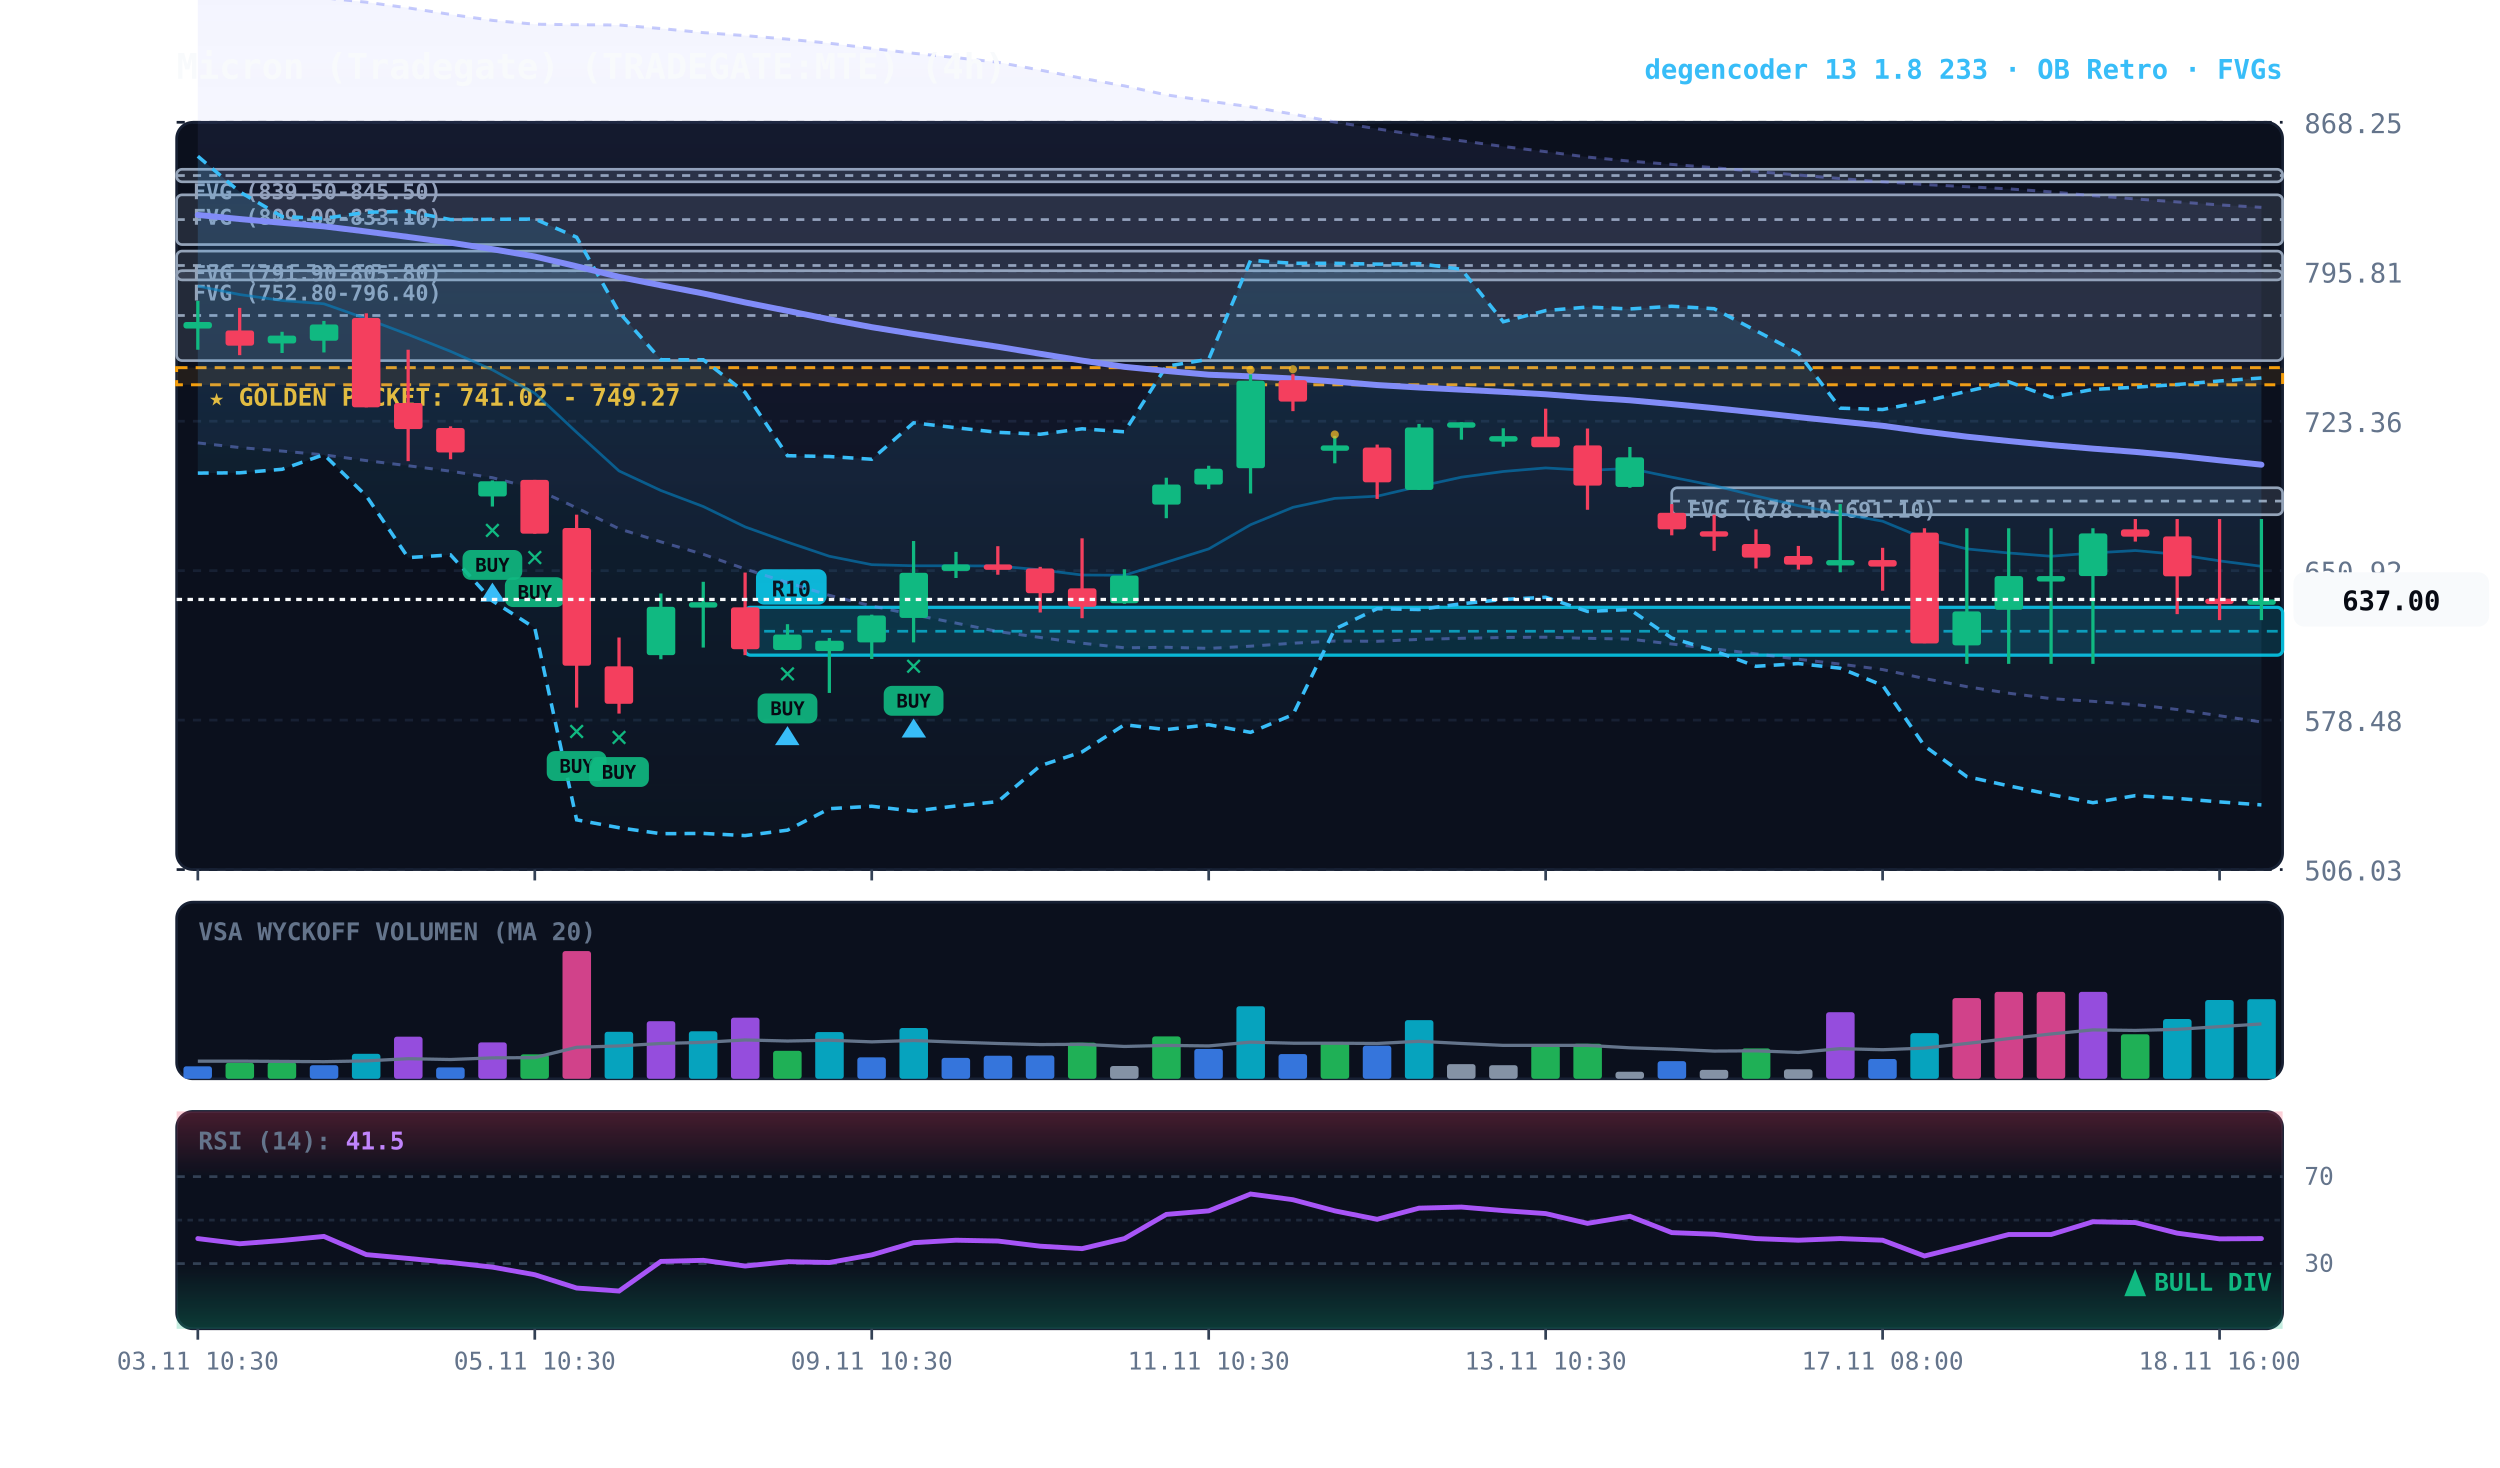
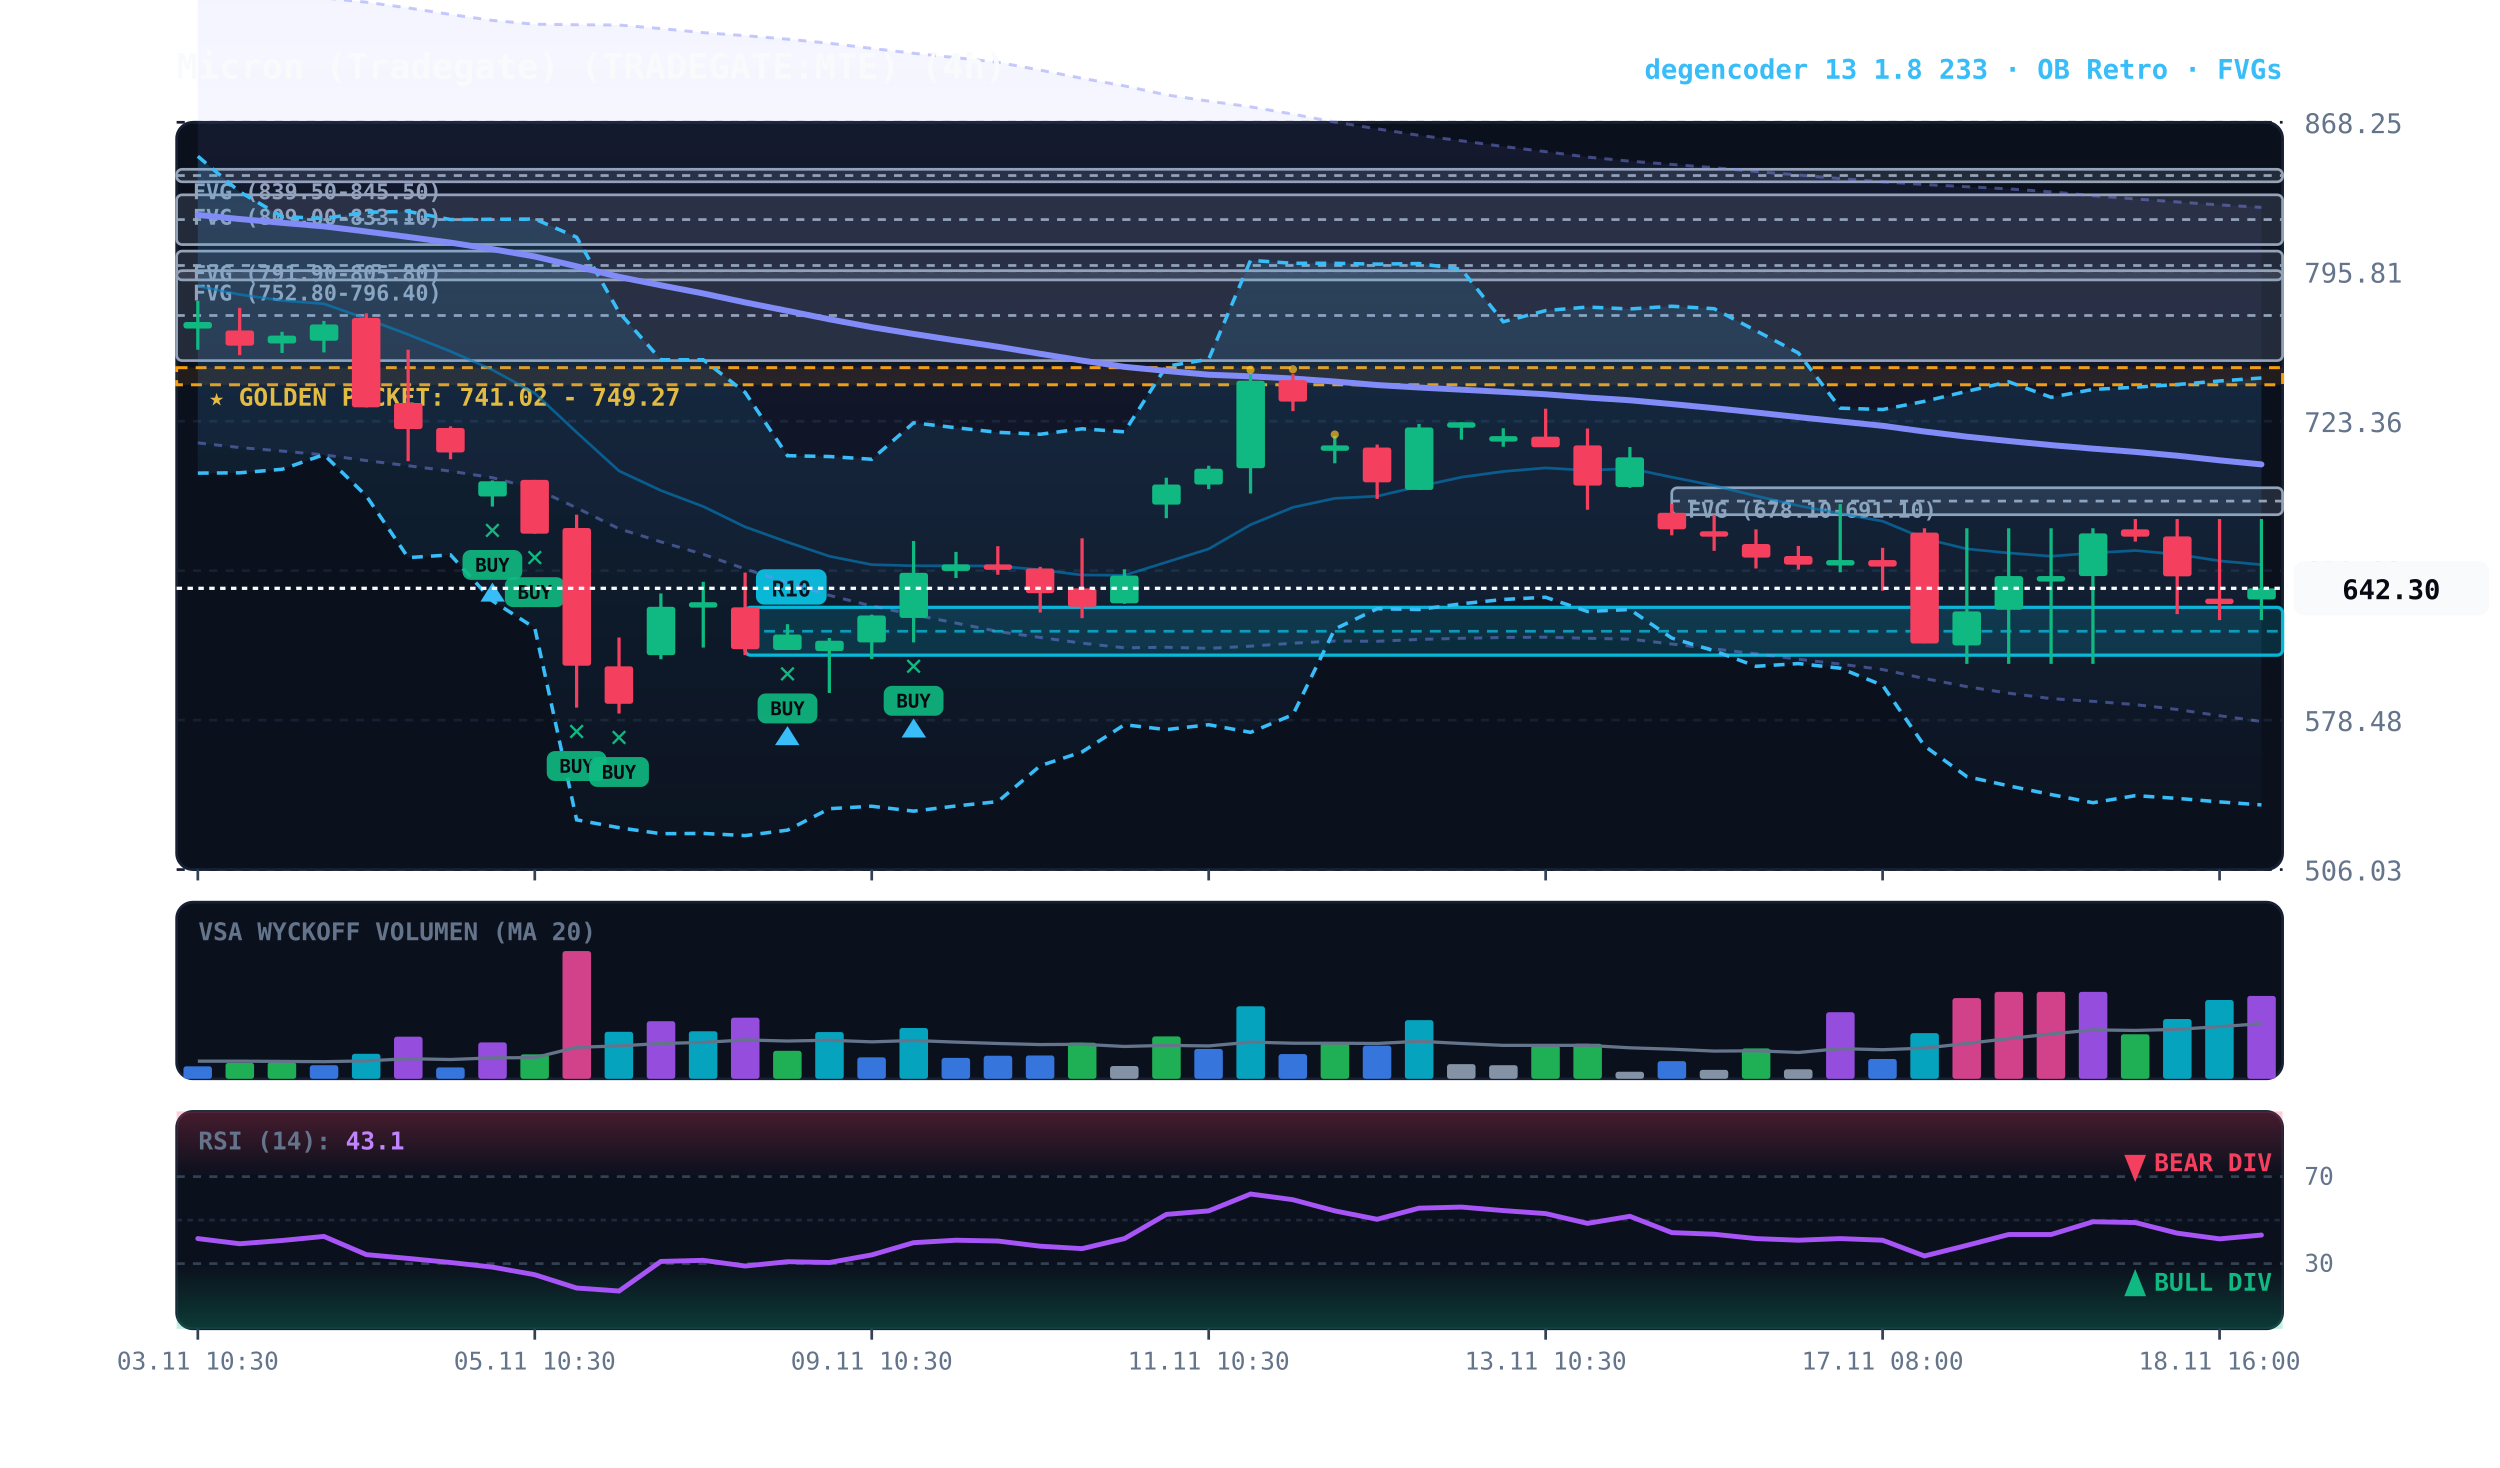
<svg xmlns="http://www.w3.org/2000/svg" viewBox="0 0 920 540" width="100%" height="100%" style="background:#070a13; font-family:'JetBrains Mono', monospace;">
  <defs>
    <linearGradient id="cloud-grad" x1="0%" y1="0%" x2="0%" y2="100%">
      <stop offset="0%" stop-color="#38bdf8" stop-opacity="0.14" />
      <stop offset="100%" stop-color="#38bdf8" stop-opacity="0.02" />
    </linearGradient>
    <linearGradient id="rfe-cloud" x1="0%" y1="0%" x2="0%" y2="100%">
      <stop offset="0%" stop-color="#818cf8" stop-opacity="0.09" />
      <stop offset="100%" stop-color="#818cf8" stop-opacity="0.02" />
    </linearGradient>
    <linearGradient id="rsi-overbought" x1="0%" y1="0%" x2="0%" y2="100%">
      <stop offset="0%" stop-color="#f43f5e" stop-opacity="0.25" />
      <stop offset="100%" stop-color="#f43f5e" stop-opacity="0.0" />
    </linearGradient>
    <linearGradient id="rsi-oversold" x1="0%" y1="0%" x2="0%" y2="100%">
      <stop offset="0%" stop-color="#10b981" stop-opacity="0.0" />
      <stop offset="100%" stop-color="#10b981" stop-opacity="0.25" />
    </linearGradient>
  </defs>
  <rect x="65" y="45" width="775" height="275" fill="#0b101d" rx="6" stroke="#172033" stroke-width="1" />
  <rect x="65" y="332" width="775" height="65" fill="#0b101d" rx="6" stroke="#172033" stroke-width="1" />
  <rect x="65" y="409" width="775" height="80" fill="#0b101d" rx="6" stroke="#172033" stroke-width="1" />
  <line x1="65" y1="320.0" x2="840" y2="320.0" stroke="#172033" stroke-dasharray="3,3" stroke-width="1" />
  <text x="848" y="324.0" fill="#64748b" font-size="10" text-anchor="start">506.03</text>
  <line x1="65" y1="265.0" x2="840" y2="265.0" stroke="#172033" stroke-dasharray="3,3" stroke-width="1" />
  <text x="848" y="269.0" fill="#64748b" font-size="10" text-anchor="start">578.48</text>
  <line x1="65" y1="210.0" x2="840" y2="210.0" stroke="#172033" stroke-dasharray="3,3" stroke-width="1" />
  <text x="848" y="214.0" fill="#64748b" font-size="10" text-anchor="start">650.92</text>
  <line x1="65" y1="155.0" x2="840" y2="155.0" stroke="#172033" stroke-dasharray="3,3" stroke-width="1" />
  <text x="848" y="159.0" fill="#64748b" font-size="10" text-anchor="start">723.36</text>
  <line x1="65" y1="100.0" x2="840" y2="100.0" stroke="#172033" stroke-dasharray="3,3" stroke-width="1" />
  <text x="848" y="104.0" fill="#64748b" font-size="10" text-anchor="start">795.81</text>
  <line x1="65" y1="45.0" x2="840" y2="45.0" stroke="#172033" stroke-dasharray="3,3" stroke-width="1" />
  <text x="848" y="49.0" fill="#64748b" font-size="10" text-anchor="start">868.25</text>
  <rect x="65" y="135.3" width="775" height="6.3" fill="rgba(245, 158, 11, 0.10)" stroke="#f59e0b" stroke-dasharray="4,3" stroke-width="1.1" />
  <text x="77" y="149.3" fill="#fbbf24" font-size="9" font-weight="bold">★ GOLDEN POCKET: 741.02 - 749.27</text>
  <rect x="615.2" y="179.5" width="224.8" height="9.9" fill="rgba(148, 163, 184, 0.18)" stroke="#94a3b8" stroke-width="1" rx="2" />
  <line x1="615.2" y1="184.4" x2="840" y2="184.4" stroke="#94a3b8" stroke-dasharray="3,3" stroke-width="1" />
  <text x="621.2" y="190.5" fill="#94a3b8" font-size="8" font-weight="bold">FVG (678.10-691.10)</text>
  <rect x="65.0" y="99.6" width="775.0" height="33.1" fill="rgba(148, 163, 184, 0.18)" stroke="#94a3b8" stroke-width="1" rx="2" />
  <line x1="65.0" y1="116.1" x2="840" y2="116.1" stroke="#94a3b8" stroke-dasharray="3,3" stroke-width="1" />
  <text x="71.0" y="110.6" fill="#94a3b8" font-size="8" font-weight="bold">FVG (752.80-796.40)</text>
  <rect x="65.0" y="92.4" width="775.0" height="10.6" fill="rgba(148, 163, 184, 0.18)" stroke="#94a3b8" stroke-width="1" rx="2" />
  <line x1="65.0" y1="97.7" x2="840" y2="97.7" stroke="#94a3b8" stroke-dasharray="3,3" stroke-width="1" />
  <text x="71.0" y="103.4" fill="#94a3b8" font-size="8" font-weight="bold">FVG (791.90-805.80)</text>
  <rect x="65.0" y="71.7" width="775.0" height="18.3" fill="rgba(148, 163, 184, 0.18)" stroke="#94a3b8" stroke-width="1" rx="2" />
  <line x1="65.0" y1="80.8" x2="840" y2="80.8" stroke="#94a3b8" stroke-dasharray="3,3" stroke-width="1" />
  <text x="71.0" y="82.7" fill="#94a3b8" font-size="8" font-weight="bold">FVG (809.00-833.10)</text>
  <rect x="65.0" y="62.3" width="775.0" height="4.6" fill="rgba(148, 163, 184, 0.18)" stroke="#94a3b8" stroke-width="1" rx="2" />
  <line x1="65.0" y1="64.6" x2="840" y2="64.6" stroke="#94a3b8" stroke-dasharray="3,3" stroke-width="1" />
  <text x="71.0" y="73.3" fill="#94a3b8" font-size="8" font-weight="bold">FVG (839.50-845.50)</text>
  <rect x="274.2" y="223.5" width="565.8" height="17.6" fill="rgba(6, 182, 212, 0.18)" stroke="#06b6d4" stroke-width="1.2" rx="2" />
  <line x1="274.2" y1="232.3" x2="840" y2="232.3" stroke="#06b6d4" stroke-dasharray="4,3" stroke-width="1.0" opacity="0.8" />
  <rect x="278.2" y="209.5" width="26" height="13" fill="#06b6d4" rx="3" />
  <text x="291.2" y="219.5" fill="#070a13" font-size="8" font-weight="bold" text-anchor="middle">R10</text>
-   <polygon points="72.8,-4.9 88.2,-3.5 103.8,-2.1 119.2,-0.8 134.8,0.8 150.2,2.9 165.8,5.3 181.2,7.5 196.8,8.9 212.2,9.1 227.8,9.2 243.2,10.5 258.8,12.0 274.2,13.1 289.8,14.4 305.2,15.9 320.8,17.8 336.2,19.6 351.8,21.2 367.2,22.9 382.8,25.8 398.2,28.8 413.8,31.6 429.2,34.9 444.8,37.2 460.2,39.3 475.8,42.0 491.2,44.9 506.8,47.4 522.2,49.8 537.8,51.8 553.2,53.9 568.8,55.8 584.2,57.8 599.8,59.3 615.2,60.5 630.8,61.7 646.2,63.1 661.8,64.4 677.2,65.7 692.8,66.9 708.2,67.9 723.8,68.7 739.2,69.5 754.8,70.6 770.2,72.0 785.8,73.2 801.2,74.3 816.8,75.4 832.2,76.3 832.2,265.7 816.8,263.4 801.2,261.1 785.8,259.3 770.2,258.1 754.8,257.1 739.2,255.1 723.8,252.7 708.2,249.7 692.8,246.4 677.2,244.4 661.8,242.6 646.2,240.6 630.8,238.8 615.2,237.0 599.8,235.2 584.2,234.9 568.8,234.5 553.2,234.6 537.8,234.9 522.2,235.3 506.8,236.0 491.2,235.9 475.8,236.7 460.2,237.8 444.8,238.6 429.2,238.2 413.8,238.4 398.2,236.7 382.8,234.6 367.2,232.4 351.8,229.3 336.2,226.2 320.8,223.0 305.2,219.1 289.8,214.4 274.2,209.4 258.8,204.0 243.2,199.4 227.8,194.6 212.2,186.9 196.8,179.8 181.2,175.8 165.8,173.4 150.2,171.4 134.8,169.5 119.2,167.4 103.8,166.0 88.2,164.7 72.8,163.0" fill="url(#rfe-cloud)" />
+   <polygon points="72.8,-4.9 88.2,-3.5 103.8,-2.1 119.2,-0.8 134.8,0.8 150.2,2.9 165.8,5.3 181.2,7.5 196.8,8.9 212.2,9.1 227.8,9.2 243.2,10.5 258.8,12.0 274.2,13.1 289.8,14.4 305.2,15.9 320.8,17.8 336.2,19.6 351.8,21.2 367.2,22.9 382.8,25.8 398.2,28.8 413.8,31.6 429.2,34.9 444.8,37.2 460.2,39.3 475.8,42.0 491.2,44.9 506.8,47.4 522.2,49.8 537.8,51.8 553.2,53.9 568.8,55.8 584.2,57.8 599.8,59.3 615.2,60.5 630.8,61.7 646.2,63.1 661.8,64.4 677.2,65.7 692.8,66.9 708.2,67.9 723.8,68.7 739.2,69.5 754.8,70.6 770.2,72.0 785.8,73.2 801.2,74.3 816.8,75.4 832.2,76.3 832.2,265.5 816.8,263.4 801.2,261.1 785.8,259.3 770.2,258.1 754.8,257.1 739.2,255.1 723.8,252.7 708.2,249.7 692.8,246.4 677.2,244.4 661.8,242.6 646.2,240.6 630.8,238.8 615.2,237.0 599.8,235.2 584.2,234.9 568.8,234.5 553.2,234.6 537.8,234.9 522.2,235.3 506.8,236.0 491.2,235.9 475.8,236.7 460.2,237.8 444.8,238.6 429.2,238.2 413.8,238.4 398.2,236.7 382.8,234.6 367.2,232.4 351.8,229.3 336.2,226.2 320.8,223.0 305.2,219.1 289.8,214.4 274.2,209.4 258.8,204.0 243.2,199.4 227.8,194.6 212.2,186.9 196.8,179.8 181.2,175.8 165.8,173.4 150.2,171.4 134.8,169.5 119.2,167.4 103.8,166.0 88.2,164.7 72.8,163.0" fill="url(#rfe-cloud)" />
  <polyline points="72.8,-4.9 88.2,-3.5 103.8,-2.1 119.2,-0.8 134.8,0.8 150.2,2.9 165.8,5.3 181.2,7.5 196.8,8.9 212.2,9.1 227.8,9.2 243.2,10.5 258.8,12.0 274.2,13.1 289.8,14.4 305.2,15.9 320.8,17.8 336.2,19.6 351.8,21.2 367.2,22.9 382.8,25.8 398.2,28.8 413.8,31.6 429.2,34.9 444.8,37.2 460.2,39.3 475.8,42.0 491.2,44.9 506.8,47.4 522.2,49.8 537.8,51.8 553.2,53.9 568.8,55.8 584.2,57.8 599.8,59.3 615.2,60.5 630.8,61.7 646.2,63.1 661.8,64.4 677.2,65.7 692.8,66.9 708.2,67.9 723.8,68.7 739.2,69.5 754.8,70.6 770.2,72.0 785.8,73.2 801.2,74.3 816.8,75.4 832.2,76.3" fill="none" stroke="#818cf8" stroke-width="1.1" stroke-opacity="0.45" stroke-dasharray="3,3" />
-   <polyline points="72.8,163.0 88.2,164.7 103.8,166.0 119.2,167.4 134.8,169.5 150.2,171.4 165.8,173.4 181.2,175.8 196.8,179.8 212.2,186.9 227.8,194.6 243.2,199.4 258.8,204.0 274.2,209.4 289.8,214.4 305.2,219.1 320.8,223.0 336.2,226.2 351.8,229.3 367.2,232.4 382.8,234.6 398.2,236.7 413.8,238.4 429.2,238.2 444.8,238.6 460.2,237.8 475.8,236.7 491.2,235.9 506.8,236.0 522.2,235.3 537.8,234.9 553.2,234.6 568.8,234.5 584.2,234.9 599.8,235.2 615.2,237.0 630.8,238.8 646.2,240.6 661.8,242.6 677.2,244.4 692.8,246.4 708.2,249.7 723.8,252.7 739.2,255.1 754.8,257.1 770.2,258.1 785.8,259.3 801.2,261.1 816.8,263.4 832.2,265.7" fill="none" stroke="#818cf8" stroke-width="1.1" stroke-opacity="0.45" stroke-dasharray="3,3" />
+   <polyline points="72.8,163.0 88.2,164.7 103.8,166.0 119.2,167.4 134.8,169.5 150.2,171.4 165.8,173.4 181.2,175.8 196.8,179.8 212.2,186.9 227.8,194.6 243.2,199.4 258.8,204.0 274.2,209.4 289.8,214.4 305.2,219.1 320.8,223.0 336.2,226.2 351.8,229.3 367.2,232.4 382.8,234.6 398.2,236.7 413.8,238.4 429.2,238.2 444.8,238.6 460.2,237.8 475.8,236.7 491.2,235.9 506.8,236.0 522.2,235.3 537.8,234.9 553.2,234.6 568.8,234.5 584.2,234.9 599.8,235.2 615.2,237.0 630.8,238.8 646.2,240.6 661.8,242.6 677.2,244.4 692.8,246.4 708.2,249.7 723.8,252.7 739.2,255.1 754.8,257.1 770.2,258.1 785.8,259.3 801.2,261.1 816.8,263.4 832.2,265.5" fill="none" stroke="#818cf8" stroke-width="1.1" stroke-opacity="0.45" stroke-dasharray="3,3" />
  <polygon points="72.8,57.5 88.2,70.6 103.8,79.7 119.2,80.4 134.8,78.1 150.2,77.8 165.8,80.8 181.2,80.7 196.8,80.6 212.2,87.3 227.8,114.9 243.2,132.4 258.8,132.4 274.2,144.4 289.8,167.7 305.2,168.0 320.8,169.0 336.2,155.6 351.8,157.4 367.2,159.1 382.8,159.8 398.2,157.8 413.8,158.9 429.2,134.8 444.8,132.2 460.2,95.8 475.8,96.9 491.2,96.9 506.8,97.2 522.2,97.0 537.8,99.1 553.2,118.4 568.8,114.3 584.2,113.0 599.8,113.7 615.2,112.7 630.8,113.6 646.2,121.7 661.8,129.9 677.2,150.2 692.8,150.7 708.2,147.7 723.8,144.0 739.2,140.5 754.8,146.2 770.2,143.3 785.8,142.5 801.2,141.5 816.8,140.2 832.2,139.1 832.2,296.2 816.8,295.1 801.2,293.8 785.8,292.8 770.2,295.4 754.8,292.4 739.2,289.2 723.8,285.8 708.2,274.5 692.8,252.2 677.2,245.9 661.8,244.2 646.2,245.2 630.8,239.5 615.2,234.8 599.8,224.3 584.2,225.0 568.8,219.8 553.2,220.6 537.8,222.2 522.2,224.3 506.8,224.0 491.2,231.5 475.8,263.0 460.2,269.5 444.8,266.7 429.2,268.5 413.8,266.7 398.2,276.7 382.8,281.8 367.2,295.0 351.8,296.6 336.2,298.5 320.8,296.7 305.2,297.6 289.8,305.5 274.2,307.5 258.8,306.7 243.2,306.8 227.8,304.6 212.2,301.7 196.8,231.1 181.2,221.1 165.8,204.2 150.2,205.2 134.8,182.5 119.2,167.3 103.8,172.7 88.2,174.0 72.8,174.1" fill="url(#cloud-grad)" />
  <polyline points="72.8,57.5 88.2,70.6 103.8,79.7 119.2,80.4 134.8,78.1 150.2,77.8 165.8,80.8 181.2,80.7 196.8,80.6 212.2,87.3 227.8,114.9 243.2,132.4 258.8,132.4 274.2,144.4 289.8,167.7 305.2,168.0 320.8,169.0 336.2,155.6 351.8,157.4 367.2,159.1 382.8,159.8 398.2,157.8 413.8,158.9 429.2,134.8 444.8,132.2 460.2,95.8 475.8,96.9 491.2,96.9 506.8,97.2 522.2,97.0 537.8,99.1 553.2,118.4 568.8,114.3 584.2,113.0 599.8,113.7 615.2,112.7 630.8,113.6 646.2,121.7 661.8,129.9 677.2,150.2 692.8,150.7 708.2,147.7 723.8,144.0 739.2,140.5 754.8,146.2 770.2,143.3 785.8,142.5 801.2,141.5 816.8,140.2 832.2,139.1" fill="none" stroke="#38bdf8" stroke-width="1.3" stroke-dasharray="4,3" />
  <polyline points="72.8,174.1 88.2,174.0 103.8,172.7 119.2,167.3 134.8,182.5 150.2,205.2 165.8,204.2 181.2,221.1 196.8,231.1 212.2,301.7 227.8,304.6 243.2,306.8 258.8,306.7 274.2,307.5 289.8,305.5 305.2,297.6 320.8,296.7 336.2,298.5 351.8,296.6 367.2,295.0 382.8,281.8 398.2,276.7 413.8,266.7 429.2,268.5 444.8,266.7 460.2,269.5 475.8,263.0 491.2,231.5 506.8,224.0 522.2,224.3 537.8,222.2 553.2,220.6 568.8,219.8 584.2,225.0 599.8,224.3 615.2,234.8 630.8,239.5 646.2,245.2 661.8,244.2 677.2,245.9 692.8,252.2 708.2,274.5 723.8,285.8 739.2,289.2 754.8,292.4 770.2,295.4 785.8,292.8 801.2,293.8 816.8,295.1 832.2,296.2" fill="none" stroke="#38bdf8" stroke-width="1.3" stroke-dasharray="4,3" />
-   <polyline points="72.8,105.3 88.2,108.4 103.8,110.6 119.2,111.8 134.8,117.3 150.2,123.1 165.8,129.3 181.2,136.1 196.8,144.7 212.2,159.1 227.8,173.3 243.2,180.5 258.8,186.4 274.2,193.9 289.8,199.5 305.2,204.7 320.8,207.8 336.2,208.2 351.8,208.2 367.2,208.3 382.8,209.7 398.2,211.6 413.8,211.7 429.2,206.9 444.8,202.0 460.2,193.1 475.8,186.7 491.2,183.4 506.8,182.6 522.2,179.0 537.8,175.6 553.2,173.5 568.8,172.2 584.2,173.1 599.8,172.4 615.2,175.6 630.8,178.7 646.2,182.5 661.8,186.1 677.2,189.0 692.8,191.8 708.2,198.2 723.8,202.0 739.2,203.5 754.8,204.7 770.2,203.5 785.8,202.6 801.2,204.0 816.8,206.4 832.2,208.4" fill="none" stroke="#0284c7" stroke-width="1.0" stroke-opacity="0.6" />
-   <polyline points="72.8,79.1 88.2,80.6 103.8,82.0 119.2,83.3 134.8,85.2 150.2,87.2 165.8,89.3 181.2,91.7 196.8,94.4 212.2,98.0 227.8,101.9 243.2,105.0 258.8,108.0 274.2,111.3 289.8,114.4 305.2,117.5 320.8,120.4 336.2,122.9 351.8,125.3 367.2,127.6 382.8,130.2 398.2,132.7 413.8,135.0 429.2,136.5 444.8,137.9 460.2,138.5 475.8,139.3 491.2,140.4 506.8,141.7 522.2,142.6 537.8,143.4 553.2,144.2 568.8,145.1 584.2,146.3 599.8,147.3 615.2,148.7 630.8,150.2 646.2,151.8 661.8,153.5 677.2,155.1 692.8,156.7 708.2,158.8 723.8,160.7 739.2,162.3 754.8,163.8 770.2,165.1 785.8,166.3 801.2,167.7 816.8,169.4 832.2,171.0" fill="none" stroke="#818cf8" stroke-width="2.2" stroke-linecap="round" />
+   <polyline points="72.8,105.3 88.2,108.4 103.8,110.6 119.2,111.8 134.8,117.3 150.2,123.1 165.8,129.3 181.2,136.1 196.8,144.7 212.2,159.1 227.8,173.3 243.2,180.5 258.8,186.4 274.2,193.9 289.8,199.5 305.2,204.7 320.8,207.8 336.2,208.2 351.8,208.2 367.2,208.3 382.8,209.7 398.2,211.6 413.8,211.7 429.2,206.9 444.8,202.0 460.2,193.1 475.8,186.7 491.2,183.4 506.8,182.6 522.2,179.0 537.8,175.6 553.2,173.5 568.8,172.2 584.2,173.1 599.8,172.4 615.2,175.6 630.8,178.7 646.2,182.5 661.8,186.1 677.2,189.0 692.8,191.8 708.2,198.2 723.8,202.0 739.2,203.5 754.8,204.7 770.2,203.5 785.8,202.6 801.2,204.0 816.8,206.4 832.2,207.8" fill="none" stroke="#0284c7" stroke-width="1.0" stroke-opacity="0.6" />
+   <polyline points="72.8,79.1 88.2,80.6 103.8,82.0 119.2,83.3 134.8,85.2 150.2,87.2 165.8,89.3 181.2,91.7 196.8,94.4 212.2,98.0 227.8,101.9 243.2,105.0 258.8,108.0 274.2,111.3 289.8,114.4 305.2,117.5 320.8,120.4 336.2,122.9 351.8,125.3 367.2,127.6 382.8,130.2 398.2,132.7 413.8,135.0 429.2,136.5 444.8,137.9 460.2,138.5 475.8,139.3 491.2,140.4 506.8,141.7 522.2,142.6 537.8,143.4 553.2,144.2 568.8,145.1 584.2,146.3 599.8,147.3 615.2,148.7 630.8,150.2 646.2,151.8 661.8,153.5 677.2,155.1 692.8,156.7 708.2,158.8 723.8,160.7 739.2,162.3 754.8,163.8 770.2,165.1 785.8,166.3 801.2,167.7 816.8,169.4 832.2,170.9" fill="none" stroke="#818cf8" stroke-width="2.2" stroke-linecap="round" />
  <line x1="72.8" y1="110.7" x2="72.8" y2="128.7" stroke="#10b981" stroke-width="1.2" />
  <rect x="67.5" y="118.5" width="10.5" height="2.4" fill="#10b981" rx="1" />
  <line x1="88.2" y1="113.3" x2="88.2" y2="130.7" stroke="#f43f5e" stroke-width="1.2" />
  <rect x="83.0" y="121.6" width="10.5" height="5.6" fill="#f43f5e" rx="1" />
  <line x1="103.8" y1="122.1" x2="103.8" y2="129.9" stroke="#10b981" stroke-width="1.2" />
  <rect x="98.5" y="123.5" width="10.5" height="2.9" fill="#10b981" rx="1" />
  <line x1="119.2" y1="118.1" x2="119.2" y2="129.7" stroke="#10b981" stroke-width="1.2" />
  <rect x="114.0" y="119.4" width="10.5" height="6.0" fill="#10b981" rx="1" />
  <line x1="134.8" y1="115.3" x2="134.8" y2="149.9" stroke="#f43f5e" stroke-width="1.2" />
  <rect x="129.5" y="117.0" width="10.5" height="32.9" fill="#f43f5e" rx="1" />
  <line x1="150.2" y1="128.7" x2="150.2" y2="169.7" stroke="#f43f5e" stroke-width="1.2" />
  <rect x="145.0" y="148.3" width="10.5" height="9.6" fill="#f43f5e" rx="1" />
  <line x1="165.8" y1="156.9" x2="165.8" y2="169.0" stroke="#f43f5e" stroke-width="1.2" />
  <rect x="160.5" y="157.5" width="10.5" height="9.0" fill="#f43f5e" rx="1" />
  <line x1="181.2" y1="176.8" x2="181.2" y2="186.4" stroke="#10b981" stroke-width="1.2" />
  <rect x="176.0" y="177.1" width="10.5" height="5.6" fill="#10b981" rx="1" />
  <text x="181.2" y="198.4" fill="#10b981" font-size="11" font-weight="bold" text-anchor="middle">✕</text>
  <rect x="170.2" y="202.4" width="22" height="11" fill="#10b981" rx="3" opacity="0.9" />
  <text x="181.2" y="210.4" fill="#070a13" font-size="7" font-weight="bold" text-anchor="middle">BUY</text>
  <polygon points="181.2,214.4 176.8,221.4 185.8,221.4" fill="#38bdf8" />
  <line x1="196.8" y1="176.6" x2="196.8" y2="196.4" stroke="#f43f5e" stroke-width="1.2" />
  <rect x="191.5" y="176.6" width="10.5" height="19.8" fill="#f43f5e" rx="1" />
  <text x="196.8" y="208.4" fill="#10b981" font-size="11" font-weight="bold" text-anchor="middle">✕</text>
  <rect x="185.8" y="212.4" width="22" height="11" fill="#10b981" rx="3" opacity="0.9" />
  <text x="196.8" y="220.4" fill="#070a13" font-size="7" font-weight="bold" text-anchor="middle">BUY</text>
  <line x1="212.2" y1="189.4" x2="212.2" y2="260.4" stroke="#f43f5e" stroke-width="1.2" />
  <rect x="207.0" y="194.3" width="10.5" height="50.7" fill="#f43f5e" rx="1" />
  <text x="212.2" y="272.4" fill="#10b981" font-size="11" font-weight="bold" text-anchor="middle">✕</text>
  <rect x="201.2" y="276.4" width="22" height="11" fill="#10b981" rx="3" opacity="0.9" />
  <text x="212.2" y="284.4" fill="#070a13" font-size="7" font-weight="bold" text-anchor="middle">BUY</text>
  <line x1="227.8" y1="234.6" x2="227.8" y2="262.6" stroke="#f43f5e" stroke-width="1.2" />
  <rect x="222.5" y="245.2" width="10.5" height="13.8" fill="#f43f5e" rx="1" />
  <text x="227.8" y="274.6" fill="#10b981" font-size="11" font-weight="bold" text-anchor="middle">✕</text>
  <rect x="216.8" y="278.6" width="22" height="11" fill="#10b981" rx="3" opacity="0.9" />
  <text x="227.8" y="286.6" fill="#070a13" font-size="7" font-weight="bold" text-anchor="middle">BUY</text>
  <line x1="243.2" y1="218.4" x2="243.2" y2="242.6" stroke="#10b981" stroke-width="1.2" />
  <rect x="238.0" y="223.3" width="10.5" height="17.8" fill="#10b981" rx="1" />
  <line x1="258.8" y1="214.1" x2="258.8" y2="238.3" stroke="#10b981" stroke-width="1.2" />
  <rect x="253.5" y="221.6" width="10.5" height="2.0" fill="#10b981" rx="1" />
  <line x1="274.2" y1="210.7" x2="274.2" y2="241.1" stroke="#f43f5e" stroke-width="1.2" />
  <rect x="269.0" y="223.5" width="10.5" height="15.4" fill="#f43f5e" rx="1" />
  <line x1="289.8" y1="229.7" x2="289.8" y2="239.2" stroke="#10b981" stroke-width="1.2" />
  <rect x="284.5" y="233.5" width="10.5" height="5.7" fill="#10b981" rx="1" />
  <text x="289.8" y="251.2" fill="#10b981" font-size="11" font-weight="bold" text-anchor="middle">✕</text>
  <rect x="278.8" y="255.2" width="22" height="11" fill="#10b981" rx="3" opacity="0.9" />
  <text x="289.8" y="263.2" fill="#070a13" font-size="7" font-weight="bold" text-anchor="middle">BUY</text>
  <polygon points="289.8,267.2 285.2,274.2 294.2,274.2" fill="#38bdf8" />
  <line x1="305.2" y1="234.8" x2="305.2" y2="255.0" stroke="#10b981" stroke-width="1.2" />
  <rect x="300.0" y="235.8" width="10.5" height="3.8" fill="#10b981" rx="1" />
  <line x1="320.8" y1="226.2" x2="320.8" y2="242.5" stroke="#10b981" stroke-width="1.2" />
  <rect x="315.5" y="226.5" width="10.5" height="9.9" fill="#10b981" rx="1" />
  <line x1="336.2" y1="199.1" x2="336.2" y2="236.4" stroke="#10b981" stroke-width="1.2" />
  <rect x="331.0" y="210.8" width="10.5" height="16.6" fill="#10b981" rx="1" />
  <text x="336.2" y="248.4" fill="#10b981" font-size="11" font-weight="bold" text-anchor="middle">✕</text>
  <rect x="325.2" y="252.4" width="22" height="11" fill="#10b981" rx="3" opacity="0.9" />
  <text x="336.2" y="260.4" fill="#070a13" font-size="7" font-weight="bold" text-anchor="middle">BUY</text>
  <polygon points="336.2,264.4 331.8,271.4 340.8,271.4" fill="#38bdf8" />
  <line x1="351.8" y1="203.1" x2="351.8" y2="212.7" stroke="#10b981" stroke-width="1.2" />
  <rect x="346.5" y="207.7" width="10.5" height="2.4" fill="#10b981" rx="1" />
  <line x1="367.2" y1="201.0" x2="367.2" y2="211.5" stroke="#f43f5e" stroke-width="1.2" />
  <rect x="362.0" y="207.7" width="10.5" height="2.0" fill="#f43f5e" rx="1" />
  <line x1="382.8" y1="208.6" x2="382.8" y2="225.4" stroke="#f43f5e" stroke-width="1.2" />
  <rect x="377.5" y="209.2" width="10.5" height="9.1" fill="#f43f5e" rx="1" />
  <line x1="398.2" y1="198.1" x2="398.2" y2="227.5" stroke="#f43f5e" stroke-width="1.2" />
  <rect x="393.0" y="216.5" width="10.5" height="6.8" fill="#f43f5e" rx="1" />
  <line x1="413.8" y1="209.5" x2="413.8" y2="222.2" stroke="#10b981" stroke-width="1.2" />
  <rect x="408.5" y="211.8" width="10.5" height="10.2" fill="#10b981" rx="1" />
  <line x1="429.2" y1="175.8" x2="429.2" y2="190.7" stroke="#10b981" stroke-width="1.2" />
  <rect x="424.0" y="178.3" width="10.5" height="7.4" fill="#10b981" rx="1" />
  <line x1="444.8" y1="171.4" x2="444.8" y2="180.0" stroke="#10b981" stroke-width="1.2" />
  <rect x="439.5" y="172.5" width="10.5" height="5.8" fill="#10b981" rx="1" />
  <line x1="460.2" y1="137.8" x2="460.2" y2="181.6" stroke="#10b981" stroke-width="1.2" />
  <rect x="455.0" y="140.1" width="10.5" height="32.2" fill="#10b981" rx="1" />
  <circle cx="460.2" cy="136.1" r="1.5" fill="#fbbf24" opacity="0.7" />
  <line x1="475.8" y1="137.7" x2="475.8" y2="151.3" stroke="#f43f5e" stroke-width="1.2" />
  <rect x="470.5" y="139.9" width="10.5" height="7.9" fill="#f43f5e" rx="1" />
  <circle cx="475.8" cy="135.9" r="1.5" fill="#fbbf24" opacity="0.7" />
  <line x1="491.2" y1="160.4" x2="491.2" y2="170.5" stroke="#10b981" stroke-width="1.2" />
  <rect x="486.0" y="163.9" width="10.5" height="2.0" fill="#10b981" rx="1" />
  <circle cx="491.2" cy="159.9" r="1.5" fill="#fbbf24" opacity="0.7" />
  <line x1="506.8" y1="163.6" x2="506.8" y2="183.6" stroke="#f43f5e" stroke-width="1.2" />
  <rect x="501.5" y="164.7" width="10.5" height="12.8" fill="#f43f5e" rx="1" />
  <line x1="522.2" y1="156.0" x2="522.2" y2="180.3" stroke="#10b981" stroke-width="1.2" />
  <rect x="517.0" y="157.3" width="10.5" height="23.0" fill="#10b981" rx="1" />
  <line x1="537.8" y1="155.4" x2="537.8" y2="161.8" stroke="#10b981" stroke-width="1.2" />
  <rect x="532.5" y="155.4" width="10.5" height="2.0" fill="#10b981" rx="1" />
  <line x1="553.2" y1="157.6" x2="553.2" y2="164.4" stroke="#10b981" stroke-width="1.2" />
  <rect x="548.0" y="160.5" width="10.5" height="2.0" fill="#10b981" rx="1" />
  <line x1="568.8" y1="150.4" x2="568.8" y2="164.5" stroke="#f43f5e" stroke-width="1.2" />
  <rect x="563.5" y="160.7" width="10.5" height="3.9" fill="#f43f5e" rx="1" />
  <line x1="584.2" y1="157.7" x2="584.2" y2="187.6" stroke="#f43f5e" stroke-width="1.2" />
  <rect x="579.0" y="163.9" width="10.5" height="14.8" fill="#f43f5e" rx="1" />
  <line x1="599.8" y1="164.5" x2="599.8" y2="179.5" stroke="#10b981" stroke-width="1.2" />
  <rect x="594.5" y="168.3" width="10.5" height="10.9" fill="#10b981" rx="1" />
  <line x1="615.2" y1="185.5" x2="615.2" y2="197.0" stroke="#f43f5e" stroke-width="1.2" />
  <rect x="610.0" y="188.7" width="10.5" height="6.1" fill="#f43f5e" rx="1" />
  <line x1="630.8" y1="189.4" x2="630.8" y2="202.7" stroke="#f43f5e" stroke-width="1.2" />
  <rect x="625.5" y="195.5" width="10.5" height="2.0" fill="#f43f5e" rx="1" />
  <line x1="646.2" y1="194.8" x2="646.2" y2="209.2" stroke="#f43f5e" stroke-width="1.2" />
  <rect x="641.0" y="200.2" width="10.5" height="5.0" fill="#f43f5e" rx="1" />
  <line x1="661.8" y1="200.9" x2="661.8" y2="209.6" stroke="#f43f5e" stroke-width="1.2" />
  <rect x="656.5" y="204.6" width="10.5" height="3.2" fill="#f43f5e" rx="1" />
  <line x1="677.2" y1="185.5" x2="677.2" y2="210.6" stroke="#10b981" stroke-width="1.2" />
  <rect x="672.0" y="206.1" width="10.5" height="2.0" fill="#10b981" rx="1" />
  <line x1="692.8" y1="201.6" x2="692.8" y2="217.4" stroke="#f43f5e" stroke-width="1.2" />
  <rect x="687.5" y="206.1" width="10.5" height="2.4" fill="#f43f5e" rx="1" />
  <line x1="708.2" y1="194.4" x2="708.2" y2="236.7" stroke="#f43f5e" stroke-width="1.2" />
  <rect x="703.0" y="196.0" width="10.5" height="40.8" fill="#f43f5e" rx="1" />
  <line x1="723.8" y1="194.4" x2="723.8" y2="244.3" stroke="#10b981" stroke-width="1.2" />
  <rect x="718.5" y="225.0" width="10.5" height="12.5" fill="#10b981" rx="1" />
  <line x1="739.2" y1="194.4" x2="739.2" y2="244.3" stroke="#10b981" stroke-width="1.2" />
  <rect x="734.0" y="212.0" width="10.5" height="12.4" fill="#10b981" rx="1" />
  <line x1="754.8" y1="194.4" x2="754.8" y2="244.3" stroke="#10b981" stroke-width="1.2" />
  <rect x="749.5" y="212.0" width="10.5" height="2.0" fill="#10b981" rx="1" />
  <line x1="770.2" y1="194.4" x2="770.2" y2="244.3" stroke="#10b981" stroke-width="1.2" />
  <rect x="765.0" y="196.3" width="10.5" height="15.7" fill="#10b981" rx="1" />
  <line x1="785.8" y1="191.0" x2="785.8" y2="199.3" stroke="#f43f5e" stroke-width="1.2" />
  <rect x="780.5" y="194.8" width="10.5" height="2.7" fill="#f43f5e" rx="1" />
  <line x1="801.2" y1="191.0" x2="801.2" y2="226.0" stroke="#f43f5e" stroke-width="1.2" />
  <rect x="796.0" y="197.4" width="10.5" height="14.7" fill="#f43f5e" rx="1" />
  <line x1="816.8" y1="191.0" x2="816.8" y2="228.2" stroke="#f43f5e" stroke-width="1.2" />
  <rect x="811.5" y="220.3" width="10.5" height="2.0" fill="#f43f5e" rx="1" />
  <line x1="832.2" y1="191.0" x2="832.2" y2="228.2" stroke="#10b981" stroke-width="1.2" />
-   <rect x="827.0" y="220.6" width="10.5" height="2.0" fill="#10b981" rx="1" />
-   <line x1="65" y1="220.6" x2="840" y2="220.6" stroke="#f8fafc" stroke-width="1.2" stroke-dasharray="2,2" />
-   <rect x="844" y="210.6" width="72" height="20" fill="#f8fafc" rx="4" />
-   <text x="880" y="224.6" fill="#070a13" font-size="10" font-weight="bold" text-anchor="middle">637.00</text>
+   <rect x="827.0" y="216.5" width="10.5" height="4.1" fill="#10b981" rx="1" />
+   <line x1="65" y1="216.5" x2="840" y2="216.5" stroke="#f8fafc" stroke-width="1.2" stroke-dasharray="2,2" />
+   <rect x="844" y="206.5" width="72" height="20" fill="#f8fafc" rx="4" />
+   <text x="880" y="220.5" fill="#070a13" font-size="10" font-weight="bold" text-anchor="middle">642.30</text>
  <text x="73" y="346" fill="#64748b" font-size="9" font-weight="bold">VSA WYCKOFF VOLUMEN (MA 20)</text>
  <rect x="67.5" y="392.4" width="10.5" height="4.6" fill="#3b82f6" opacity="0.88" rx="1" />
  <rect x="83.0" y="391.1" width="10.5" height="5.9" fill="#22c55e" opacity="0.88" rx="1" />
  <rect x="98.5" y="390.9" width="10.5" height="6.1" fill="#22c55e" opacity="0.88" rx="1" />
  <rect x="114.0" y="392.0" width="10.5" height="5.0" fill="#3b82f6" opacity="0.88" rx="1" />
  <rect x="129.5" y="387.8" width="10.5" height="9.2" fill="#06b6d4" opacity="0.88" rx="1" />
  <rect x="145.0" y="381.5" width="10.5" height="15.5" fill="#a855f7" opacity="0.88" rx="1" />
  <rect x="160.5" y="392.8" width="10.5" height="4.2" fill="#3b82f6" opacity="0.88" rx="1" />
  <rect x="176.0" y="383.6" width="10.5" height="13.4" fill="#a855f7" opacity="0.88" rx="1" />
  <rect x="191.5" y="388.0" width="10.5" height="9.0" fill="#22c55e" opacity="0.88" rx="1" />
  <rect x="207.0" y="350.0" width="10.5" height="47.0" fill="#ec4899" opacity="0.88" rx="1" />
  <rect x="222.5" y="379.7" width="10.5" height="17.3" fill="#06b6d4" opacity="0.88" rx="1" />
  <rect x="238.0" y="375.8" width="10.5" height="21.2" fill="#a855f7" opacity="0.88" rx="1" />
  <rect x="253.5" y="379.5" width="10.5" height="17.5" fill="#06b6d4" opacity="0.88" rx="1" />
  <rect x="269.0" y="374.5" width="10.5" height="22.5" fill="#a855f7" opacity="0.88" rx="1" />
  <rect x="284.5" y="386.7" width="10.5" height="10.3" fill="#22c55e" opacity="0.88" rx="1" />
  <rect x="300.0" y="379.8" width="10.5" height="17.2" fill="#06b6d4" opacity="0.88" rx="1" />
  <rect x="315.5" y="389.1" width="10.5" height="7.9" fill="#3b82f6" opacity="0.88" rx="1" />
  <rect x="331.0" y="378.3" width="10.5" height="18.7" fill="#06b6d4" opacity="0.88" rx="1" />
  <rect x="346.5" y="389.3" width="10.5" height="7.7" fill="#3b82f6" opacity="0.88" rx="1" />
  <rect x="362.0" y="388.5" width="10.5" height="8.5" fill="#3b82f6" opacity="0.88" rx="1" />
  <rect x="377.5" y="388.4" width="10.5" height="8.6" fill="#3b82f6" opacity="0.88" rx="1" />
  <rect x="393.0" y="383.7" width="10.5" height="13.3" fill="#22c55e" opacity="0.88" rx="1" />
  <rect x="408.5" y="392.3" width="10.5" height="4.7" fill="#94a3b8" opacity="0.88" rx="1" />
  <rect x="424.0" y="381.4" width="10.5" height="15.6" fill="#22c55e" opacity="0.88" rx="1" />
  <rect x="439.5" y="386.0" width="10.5" height="11.0" fill="#3b82f6" opacity="0.88" rx="1" />
  <rect x="455.0" y="370.3" width="10.5" height="26.7" fill="#06b6d4" opacity="0.88" rx="1" />
  <rect x="470.5" y="387.9" width="10.5" height="9.1" fill="#3b82f6" opacity="0.88" rx="1" />
  <rect x="486.0" y="383.7" width="10.5" height="13.3" fill="#22c55e" opacity="0.88" rx="1" />
  <rect x="501.5" y="384.8" width="10.5" height="12.2" fill="#3b82f6" opacity="0.88" rx="1" />
  <rect x="517.0" y="375.4" width="10.5" height="21.6" fill="#06b6d4" opacity="0.88" rx="1" />
  <rect x="532.5" y="391.6" width="10.5" height="5.4" fill="#94a3b8" opacity="0.88" rx="1" />
  <rect x="548.0" y="392.0" width="10.5" height="5.0" fill="#94a3b8" opacity="0.88" rx="1" />
  <rect x="563.5" y="384.7" width="10.5" height="12.3" fill="#22c55e" opacity="0.88" rx="1" />
  <rect x="579.0" y="384.1" width="10.5" height="12.9" fill="#22c55e" opacity="0.88" rx="1" />
  <rect x="594.5" y="394.4" width="10.5" height="2.6" fill="#94a3b8" opacity="0.88" rx="1" />
  <rect x="610.0" y="390.5" width="10.5" height="6.5" fill="#3b82f6" opacity="0.88" rx="1" />
  <rect x="625.5" y="393.7" width="10.5" height="3.3" fill="#94a3b8" opacity="0.88" rx="1" />
  <rect x="641.0" y="385.8" width="10.5" height="11.2" fill="#22c55e" opacity="0.88" rx="1" />
  <rect x="656.5" y="393.5" width="10.5" height="3.5" fill="#94a3b8" opacity="0.88" rx="1" />
  <rect x="672.0" y="372.5" width="10.5" height="24.5" fill="#a855f7" opacity="0.88" rx="1" />
  <rect x="687.5" y="389.7" width="10.5" height="7.3" fill="#3b82f6" opacity="0.88" rx="1" />
  <rect x="703.0" y="380.2" width="10.5" height="16.8" fill="#06b6d4" opacity="0.88" rx="1" />
  <rect x="718.5" y="367.3" width="10.5" height="29.7" fill="#ec4899" opacity="0.88" rx="1" />
  <rect x="734.0" y="365.0" width="10.5" height="32.0" fill="#ec4899" opacity="0.88" rx="1" />
  <rect x="749.5" y="365.0" width="10.5" height="32.0" fill="#ec4899" opacity="0.88" rx="1" />
  <rect x="765.0" y="365.0" width="10.5" height="32.0" fill="#a855f7" opacity="0.88" rx="1" />
  <rect x="780.5" y="380.6" width="10.5" height="16.4" fill="#22c55e" opacity="0.88" rx="1" />
  <rect x="796.0" y="375.0" width="10.5" height="22.0" fill="#06b6d4" opacity="0.88" rx="1" />
  <rect x="811.5" y="368.0" width="10.5" height="29.0" fill="#06b6d4" opacity="0.88" rx="1" />
-   <rect x="827.0" y="367.7" width="10.5" height="29.3" fill="#06b6d4" opacity="0.88" rx="1" />
-   <polyline points="72.8,390.5 88.2,390.5 103.8,390.6 119.2,390.7 134.8,390.4 150.2,389.6 165.8,389.9 181.2,389.3 196.8,389.2 212.2,385.4 227.8,384.9 243.2,384.0 258.8,383.6 274.2,382.7 289.8,383.1 305.2,382.8 320.8,383.4 336.2,382.9 351.8,383.5 367.2,384.0 382.8,384.4 398.2,384.3 413.8,385.1 429.2,384.7 444.8,384.9 460.2,383.5 475.8,383.9 491.2,383.9 506.8,384.0 522.2,383.2 537.8,384.0 553.2,384.7 568.8,384.7 584.2,384.7 599.8,385.6 615.2,386.1 630.8,386.8 646.2,386.7 661.8,387.3 677.2,385.9 692.8,386.3 708.2,385.7 723.8,384.0 739.2,382.2 754.8,380.5 770.2,379.0 785.8,379.2 801.2,378.8 816.8,377.8 832.2,376.8" fill="none" stroke="#64748b" stroke-width="1.2" />
+   <rect x="827.0" y="366.5" width="10.5" height="30.5" fill="#a855f7" opacity="0.88" rx="1" />
+   <polyline points="72.8,390.5 88.2,390.5 103.8,390.6 119.2,390.7 134.8,390.4 150.2,389.6 165.8,389.9 181.2,389.3 196.8,389.2 212.2,385.4 227.8,384.9 243.2,384.0 258.8,383.6 274.2,382.7 289.8,383.1 305.2,382.8 320.8,383.4 336.2,382.9 351.8,383.5 367.2,384.0 382.8,384.4 398.2,384.3 413.8,385.1 429.2,384.7 444.8,384.9 460.2,383.5 475.8,383.9 491.2,383.9 506.8,384.0 522.2,383.2 537.8,384.0 553.2,384.7 568.8,384.7 584.2,384.7 599.8,385.6 615.2,386.1 630.8,386.8 646.2,386.7 661.8,387.3 677.2,385.9 692.8,386.3 708.2,385.7 723.8,384.0 739.2,382.2 754.8,380.5 770.2,379.0 785.8,379.2 801.2,378.8 816.8,377.8 832.2,376.7" fill="none" stroke="#64748b" stroke-width="1.2" />
  <rect x="65" y="409" width="775" height="24.0" fill="url(#rsi-overbought)" />
  <rect x="65" y="465.0" width="775" height="24.0" fill="url(#rsi-oversold)" />
  <line x1="65" y1="433.0" x2="840" y2="433.0" stroke="#334155" stroke-dasharray="3,3" stroke-width="1" />
  <text x="848" y="436.0" fill="#64748b" font-size="9">70</text>
  <line x1="65" y1="449.0" x2="840" y2="449.0" stroke="#1e293b" stroke-dasharray="2,2" stroke-width="1" />
  <line x1="65" y1="465.0" x2="840" y2="465.0" stroke="#334155" stroke-dasharray="3,3" stroke-width="1" />
  <text x="848" y="468.0" fill="#64748b" font-size="9">30</text>
-   <polyline points="72.8,455.8 88.2,457.7 103.8,456.5 119.2,455.0 134.8,461.7 150.2,463.1 165.8,464.6 181.2,466.3 196.8,469.1 212.2,474.0 227.8,475.1 243.2,464.2 258.8,463.8 274.2,465.9 289.8,464.3 305.2,464.6 320.8,461.8 336.2,457.3 351.8,456.4 367.2,456.7 382.8,458.6 398.2,459.5 413.8,455.8 429.2,446.9 444.8,445.6 460.2,439.4 475.8,441.5 491.2,445.6 506.8,448.7 522.2,444.6 537.8,444.2 553.2,445.5 568.8,446.6 584.2,450.2 599.8,447.6 615.2,453.6 630.8,454.2 646.2,455.8 661.8,456.4 677.2,455.8 692.8,456.4 708.2,462.2 723.8,458.3 739.2,454.3 754.8,454.3 770.2,449.6 785.8,449.9 801.2,453.8 816.8,455.9 832.2,455.8" fill="none" stroke="#a855f7" stroke-width="1.8" stroke-linecap="round" />
+   <polyline points="72.8,455.8 88.2,457.7 103.8,456.5 119.2,455.0 134.8,461.7 150.2,463.1 165.8,464.6 181.2,466.3 196.8,469.1 212.2,474.0 227.8,475.1 243.2,464.2 258.8,463.8 274.2,465.9 289.8,464.3 305.2,464.6 320.8,461.8 336.2,457.3 351.8,456.4 367.2,456.7 382.8,458.6 398.2,459.5 413.8,455.8 429.2,446.9 444.8,445.6 460.2,439.4 475.8,441.5 491.2,445.6 506.8,448.7 522.2,444.6 537.8,444.2 553.2,445.5 568.8,446.6 584.2,450.2 599.8,447.6 615.2,453.6 630.8,454.2 646.2,455.8 661.8,456.4 677.2,455.8 692.8,456.4 708.2,462.2 723.8,458.3 739.2,454.3 754.8,454.3 770.2,449.6 785.8,449.9 801.2,453.8 816.8,455.9 832.2,454.5" fill="none" stroke="#a855f7" stroke-width="1.8" stroke-linecap="round" />
  <g transform="translate(785.75, 477)">
    <path d="M 0 -10 L 4 0 L -4 0 Z" fill="#10b981" />
    <text x="7" y="-2" fill="#10b981" font-size="9" font-weight="bold">BULL DIV</text>
  </g>
-   <text x="73" y="423" fill="#64748b" font-size="9" font-weight="bold">RSI (14): <tspan fill="#c084fc">41.5</tspan>
+   <g transform="translate(785.75, 425)">
+     <path d="M 0 10 L 4 0 L -4 0 Z" fill="#f43f5e" />
+     <text x="7" y="6" fill="#f43f5e" font-size="9" font-weight="bold">BEAR DIV</text>
+   </g>
+   <text x="73" y="423" fill="#64748b" font-size="9" font-weight="bold">RSI (14): <tspan fill="#c084fc">43.1</tspan>
  </text>
  <line x1="72.8" y1="320" x2="72.8" y2="324" stroke="#334155" stroke-width="1" />
  <line x1="72.8" y1="489" x2="72.8" y2="493" stroke="#334155" stroke-width="1" />
  <text x="72.8" y="504" fill="#64748b" font-size="9" text-anchor="middle">03.11 10:30</text>
  <line x1="196.8" y1="320" x2="196.8" y2="324" stroke="#334155" stroke-width="1" />
  <line x1="196.8" y1="489" x2="196.8" y2="493" stroke="#334155" stroke-width="1" />
  <text x="196.8" y="504" fill="#64748b" font-size="9" text-anchor="middle">05.11 10:30</text>
  <line x1="320.8" y1="320" x2="320.8" y2="324" stroke="#334155" stroke-width="1" />
  <line x1="320.8" y1="489" x2="320.8" y2="493" stroke="#334155" stroke-width="1" />
  <text x="320.8" y="504" fill="#64748b" font-size="9" text-anchor="middle">09.11 10:30</text>
  <line x1="444.8" y1="320" x2="444.8" y2="324" stroke="#334155" stroke-width="1" />
  <line x1="444.8" y1="489" x2="444.8" y2="493" stroke="#334155" stroke-width="1" />
  <text x="444.8" y="504" fill="#64748b" font-size="9" text-anchor="middle">11.11 10:30</text>
  <line x1="568.8" y1="320" x2="568.8" y2="324" stroke="#334155" stroke-width="1" />
  <line x1="568.8" y1="489" x2="568.8" y2="493" stroke="#334155" stroke-width="1" />
  <text x="568.8" y="504" fill="#64748b" font-size="9" text-anchor="middle">13.11 10:30</text>
  <line x1="692.8" y1="320" x2="692.8" y2="324" stroke="#334155" stroke-width="1" />
  <line x1="692.8" y1="489" x2="692.8" y2="493" stroke="#334155" stroke-width="1" />
  <text x="692.8" y="504" fill="#64748b" font-size="9" text-anchor="middle">17.11 08:00</text>
  <line x1="816.8" y1="320" x2="816.8" y2="324" stroke="#334155" stroke-width="1" />
  <line x1="816.8" y1="489" x2="816.8" y2="493" stroke="#334155" stroke-width="1" />
  <text x="816.8" y="504" fill="#64748b" font-size="9" text-anchor="middle">18.11 16:00</text>
  <text x="65" y="29" fill="#f8fafc" font-size="13" font-weight="bold">Micron (Tradegate) (TRADEGATE:MTE) (4h)</text>
  <text x="840" y="29" fill="#38bdf8" font-size="10" font-weight="bold" text-anchor="end">degencoder 13 1.8 233 · OB Retro · FVGs</text>
</svg>
